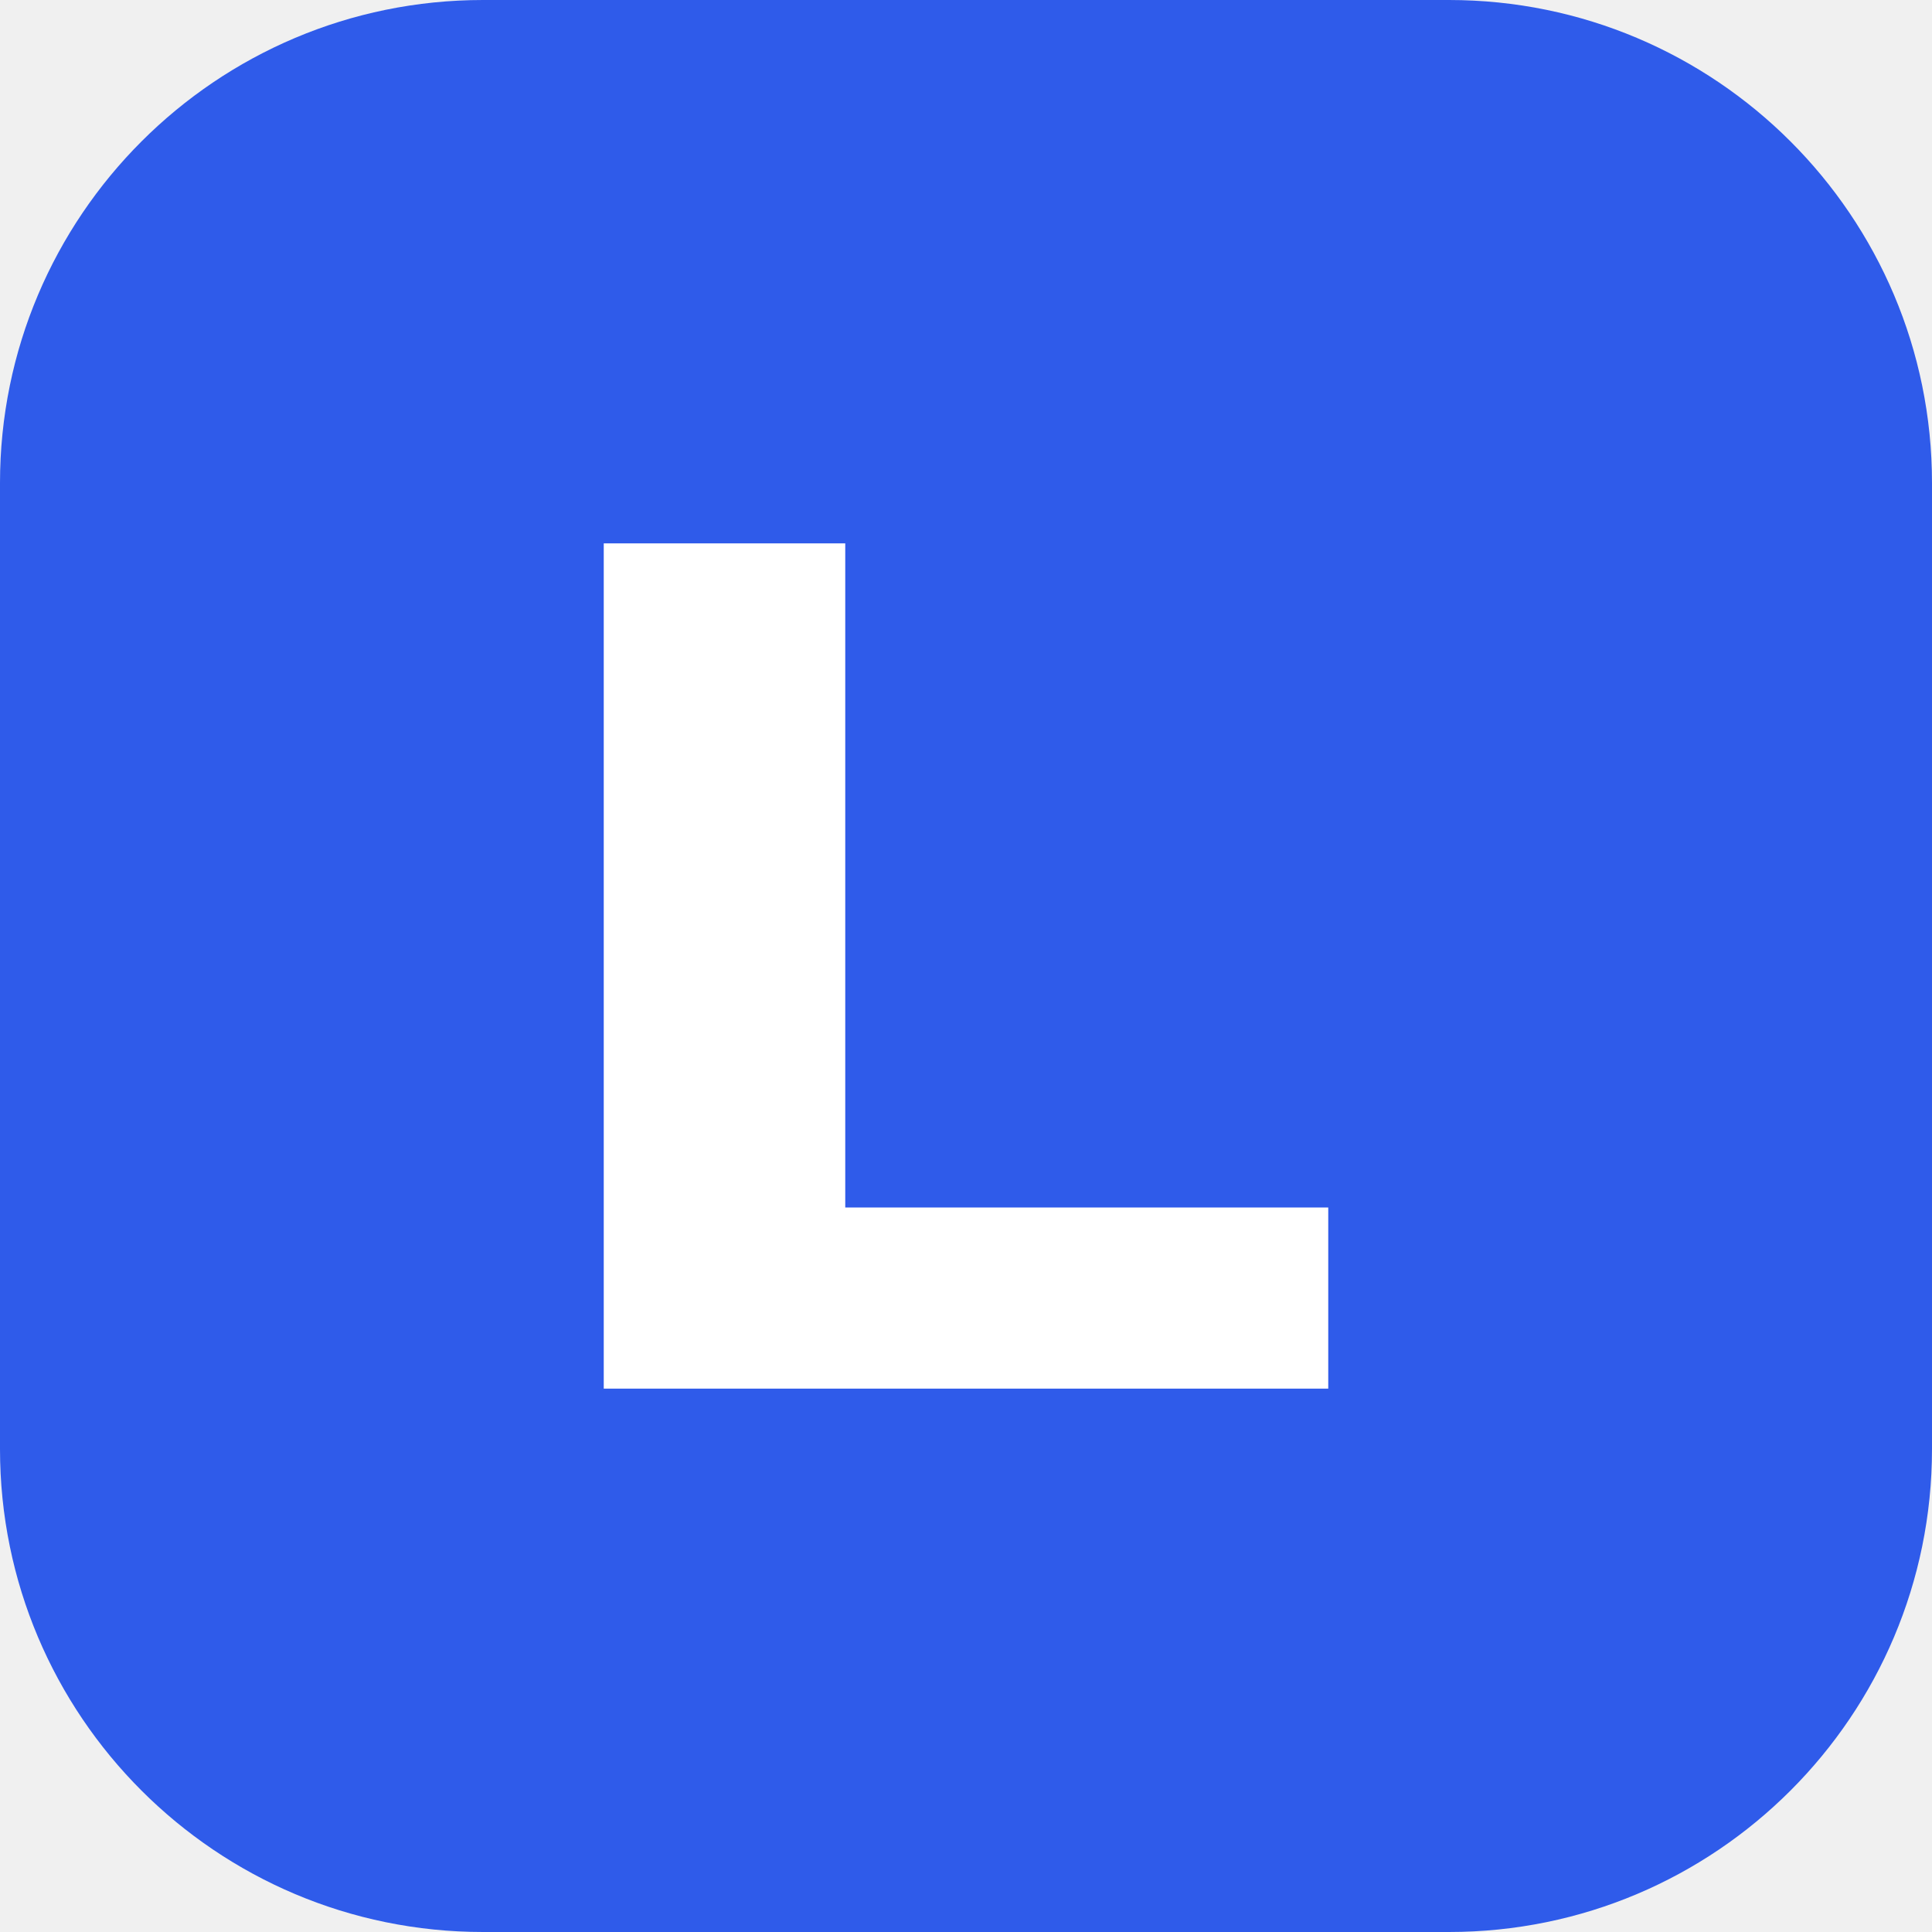
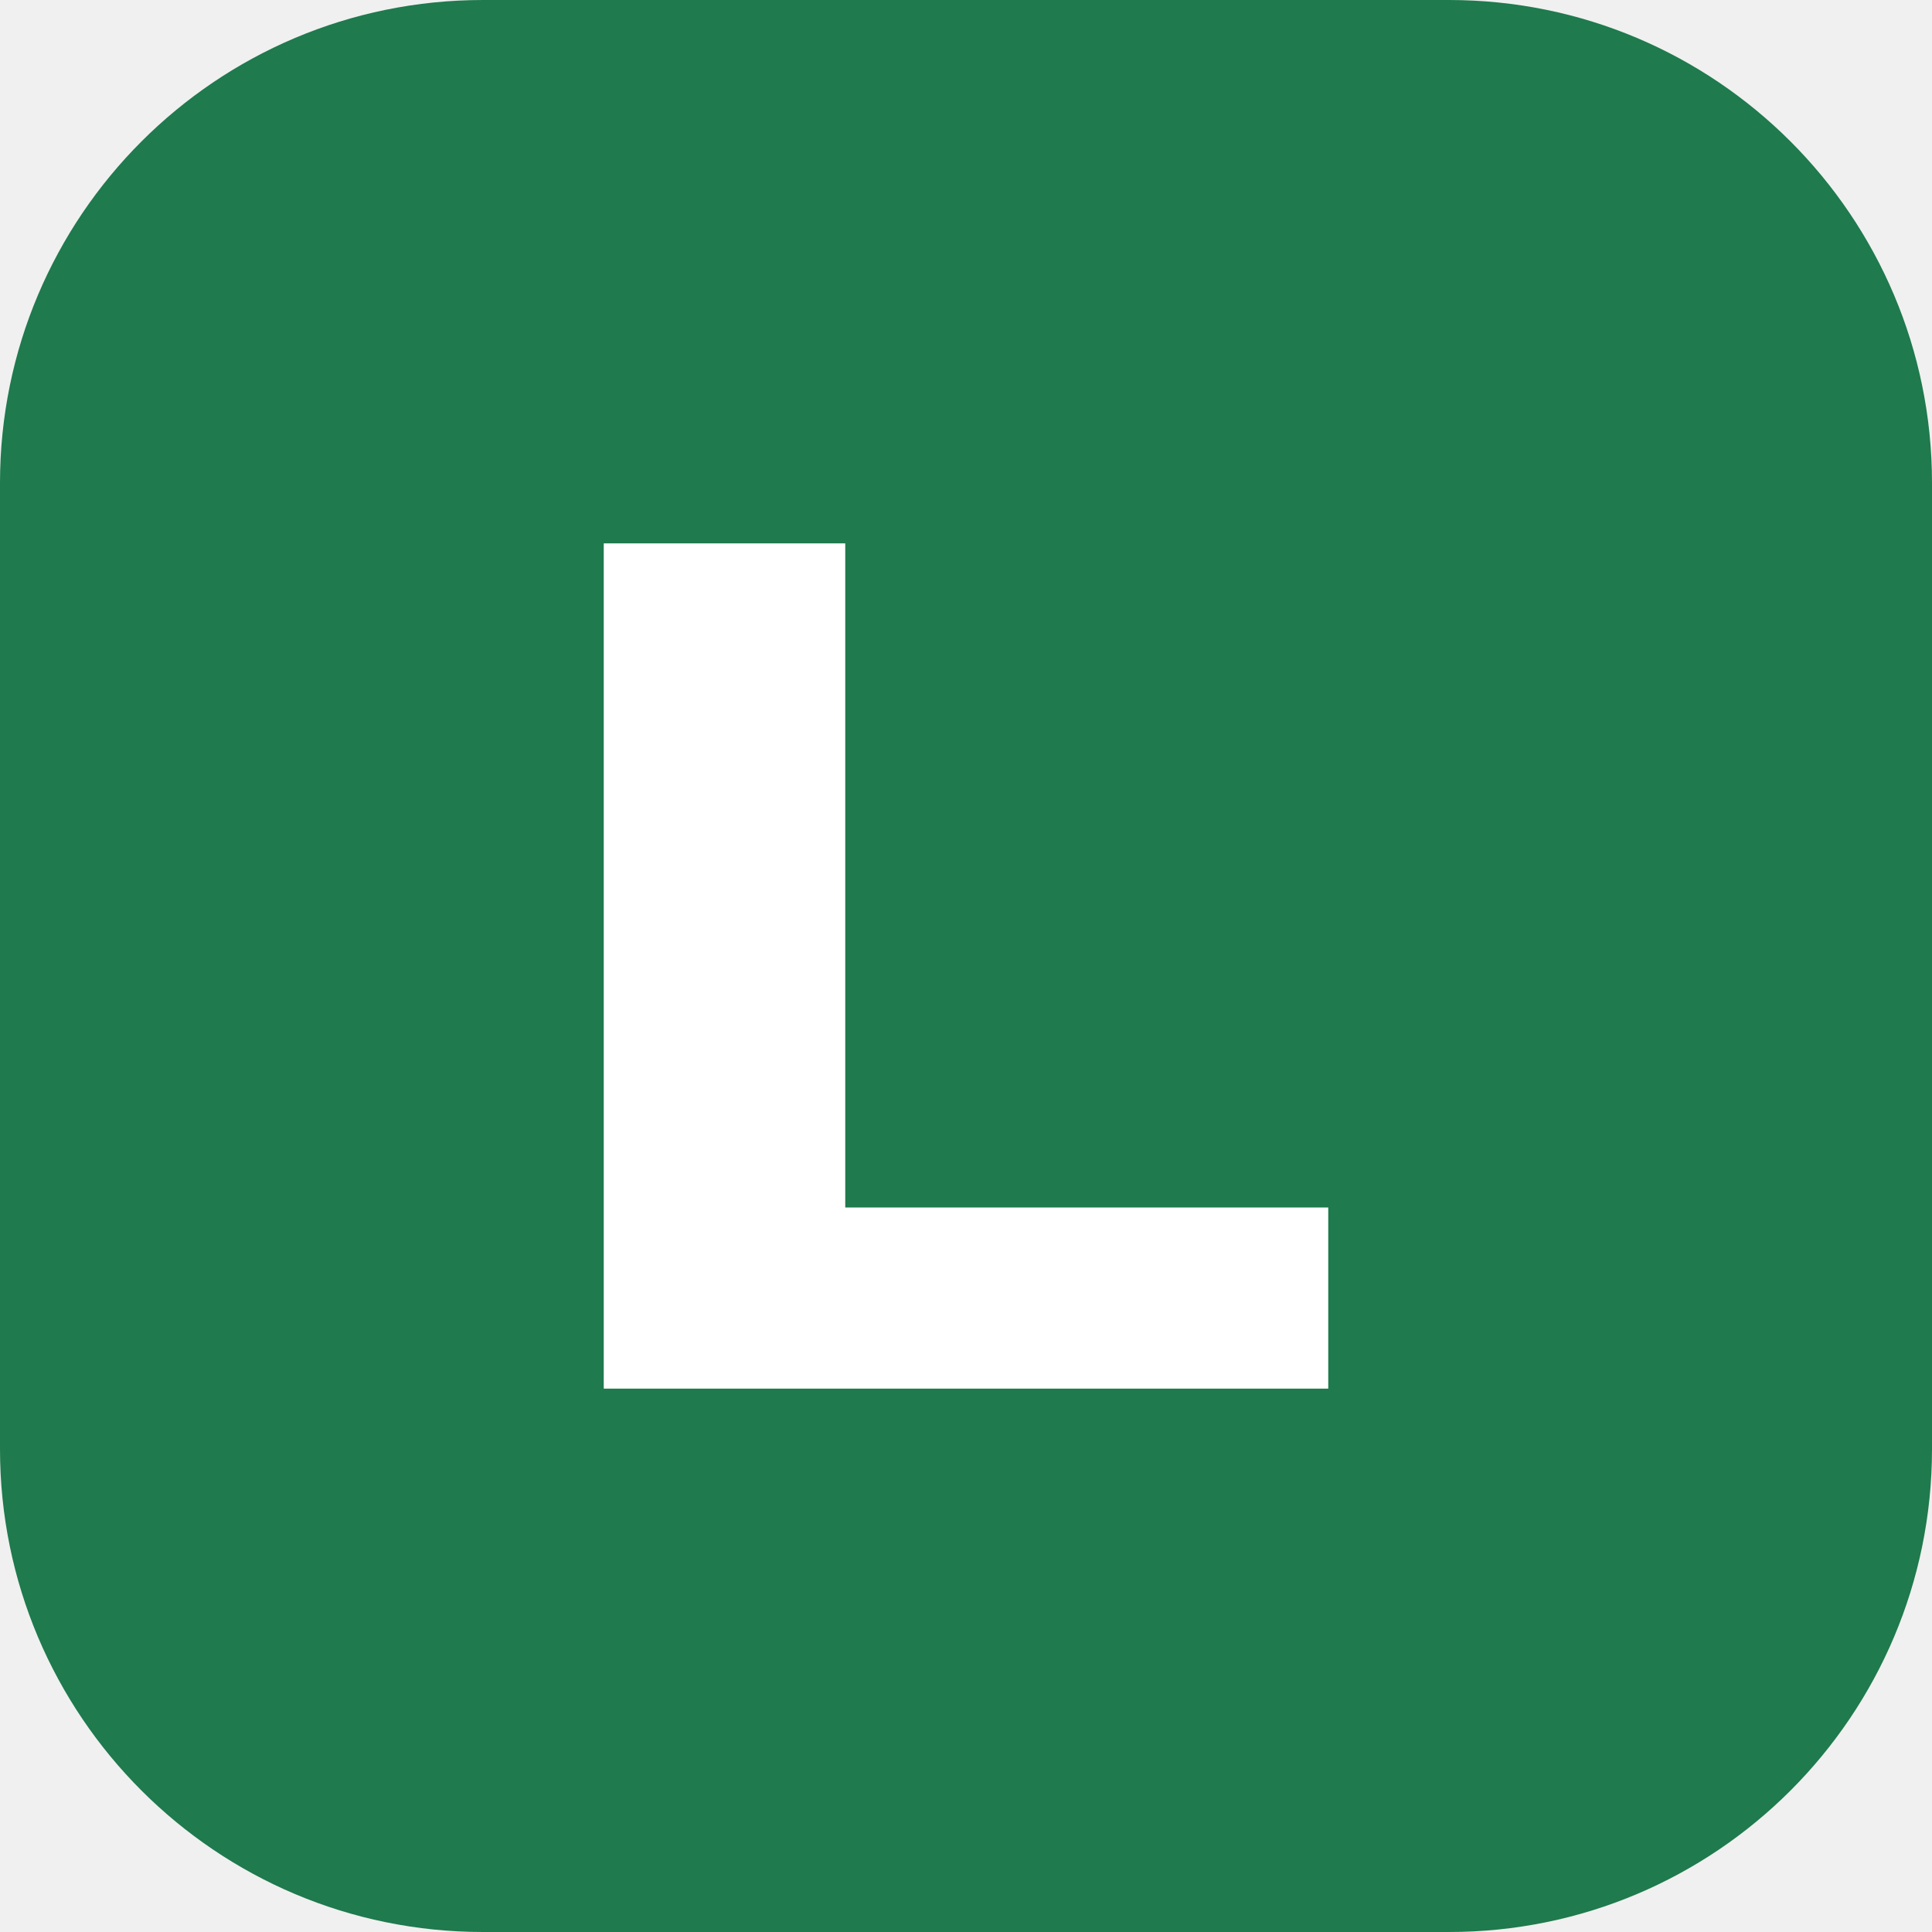
<svg xmlns="http://www.w3.org/2000/svg" viewBox="0 0 32 32">
-   <rect width="32" height="32" rx="8" fill="#2f5bea" />
+   <rect width="32" height="32" rx="8" fill="#1f7a4d" />
  <path d="M10 9h4v11h8v3H10z" fill="#fff" />
</svg>
